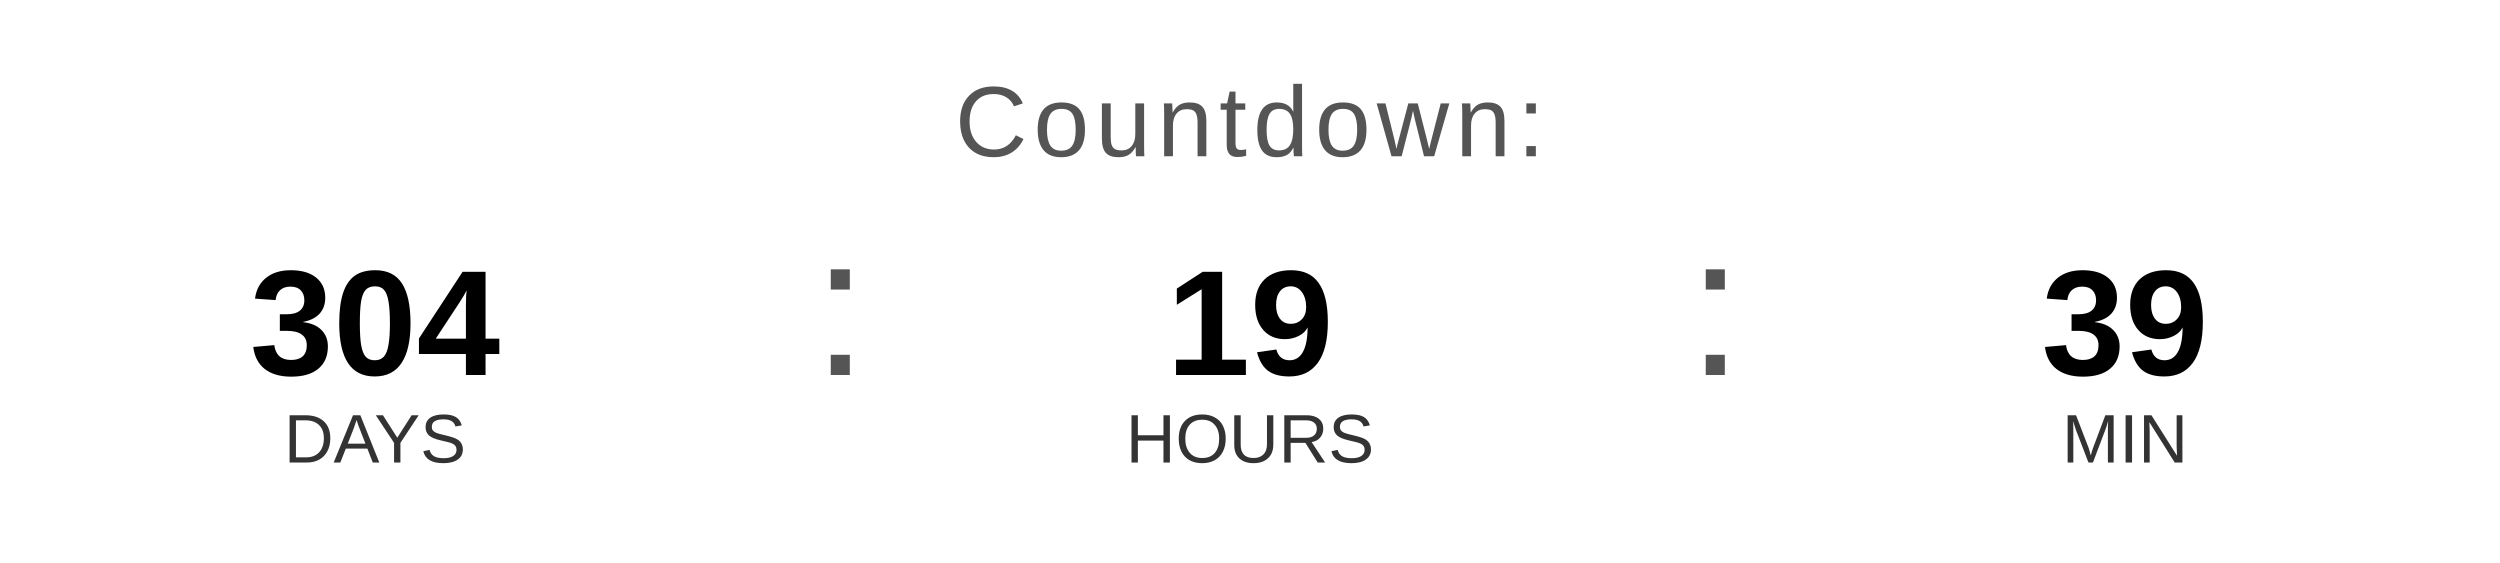
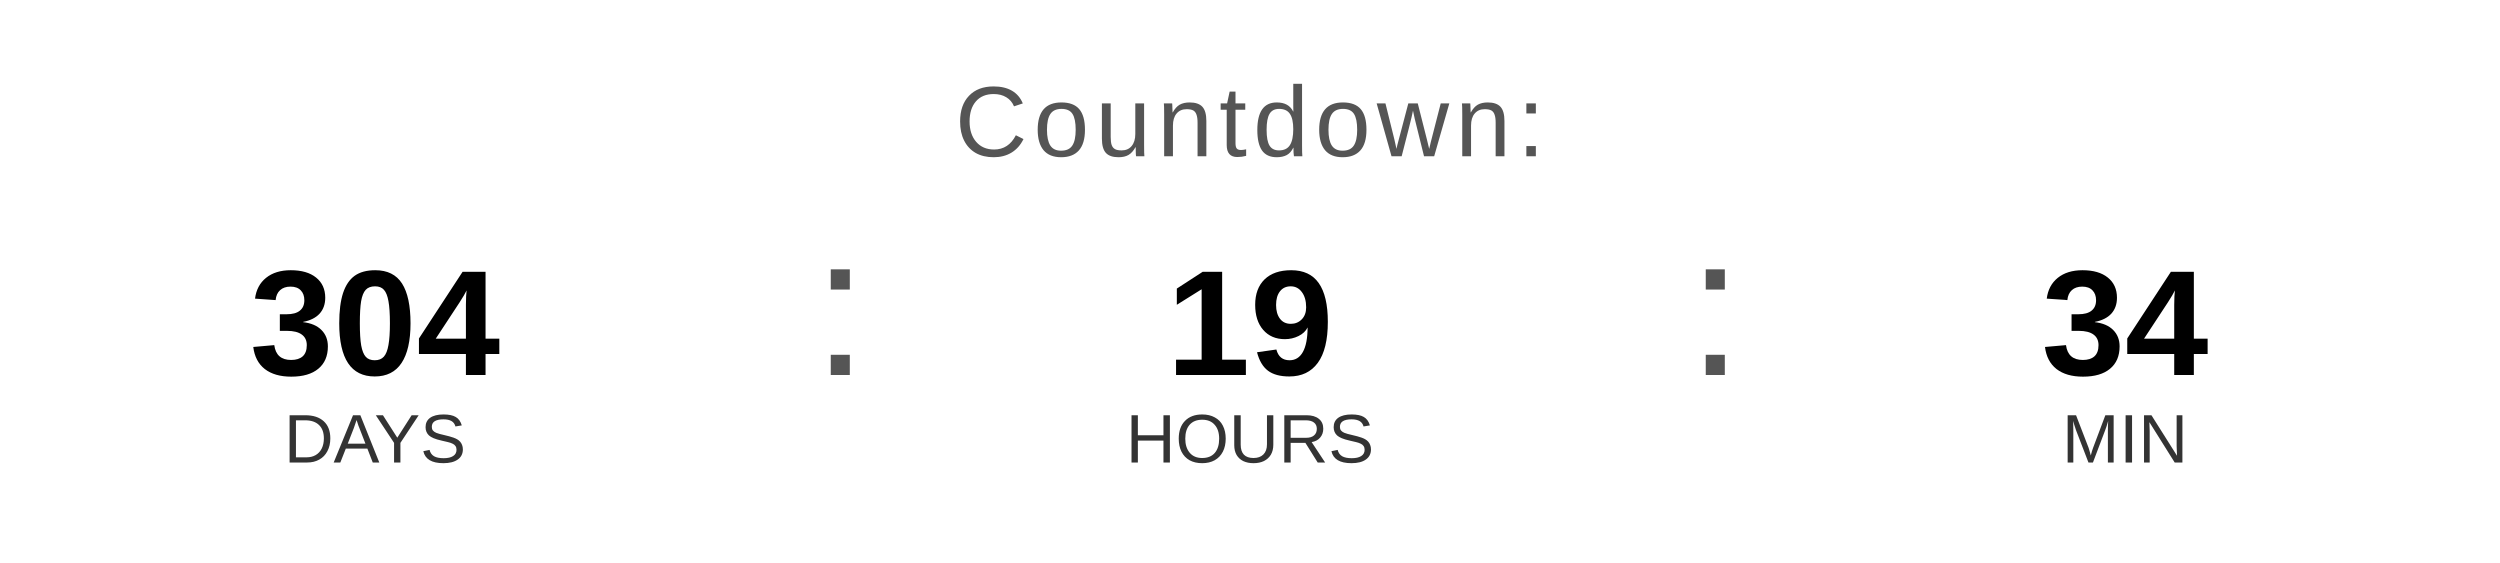
<svg xmlns="http://www.w3.org/2000/svg" width="400" height="90" viewBox="0 0 400 90">
  <text x="200" y="25" font-family="Arial, Helvetica, sans-serif" font-size="16" fill="#555555" text-anchor="middle" letter-spacing="1">
    Countdown:
  </text>
  <text x="60" y="60" font-family="Arial, Helvetica, sans-serif" font-size="24" font-weight="bold" fill="#000000" text-anchor="middle">304</text>
  <text x="60" y="74" font-family="Arial, Helvetica, sans-serif" font-size="11" fill="#333333" text-anchor="middle">DAYS</text>
  <text x="130" y="60" font-family="Arial, sans-serif" font-size="32" fill="#555555">:</text>
  <text x="200" y="60" font-family="Arial, Helvetica, sans-serif" font-size="24" font-weight="bold" fill="#000000" text-anchor="middle">19</text>
  <text x="200" y="74" font-family="Arial, Helvetica, sans-serif" font-size="11" fill="#333333" text-anchor="middle">HOURS</text>
  <text x="270" y="60" font-family="Arial, sans-serif" font-size="32" fill="#555555">:</text>
-   <text x="340" y="60" font-family="Arial, Helvetica, sans-serif" font-size="24" font-weight="bold" fill="#000000" text-anchor="middle">39</text>
+   <text x="340" y="60" font-family="Arial, Helvetica, sans-serif" font-size="24" font-weight="bold" fill="#000000" text-anchor="middle">34</text>
  <text x="340" y="74" font-family="Arial, Helvetica, sans-serif" font-size="11" fill="#333333" text-anchor="middle">MIN</text>
</svg>
